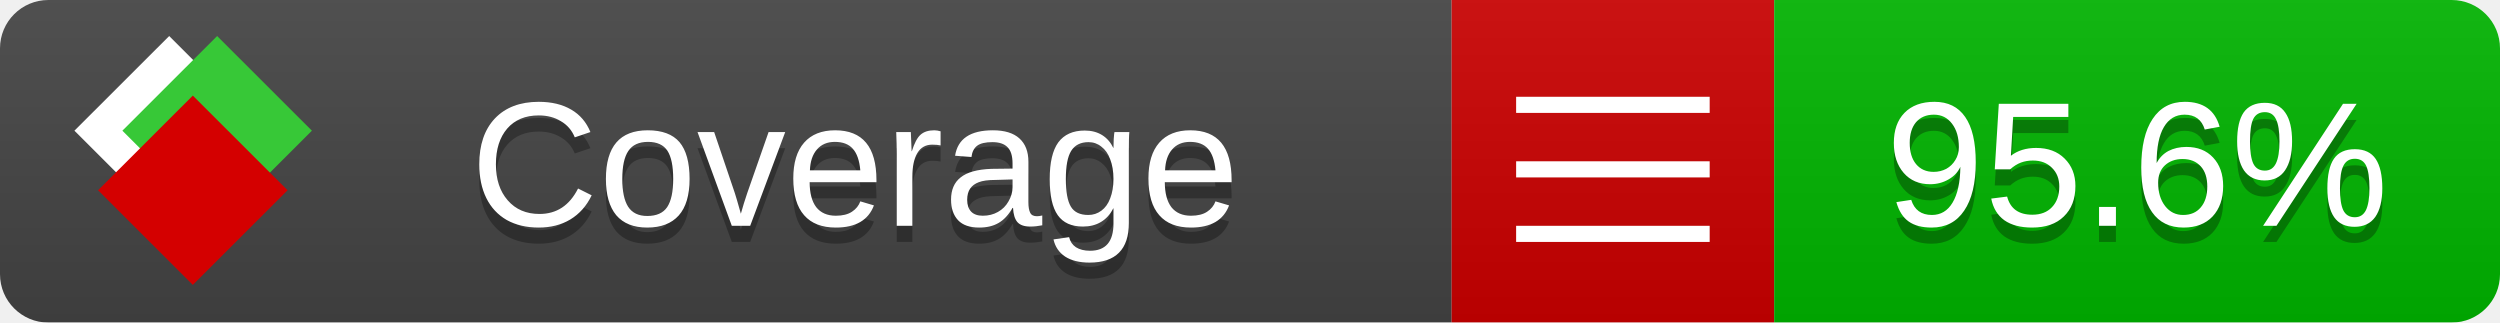
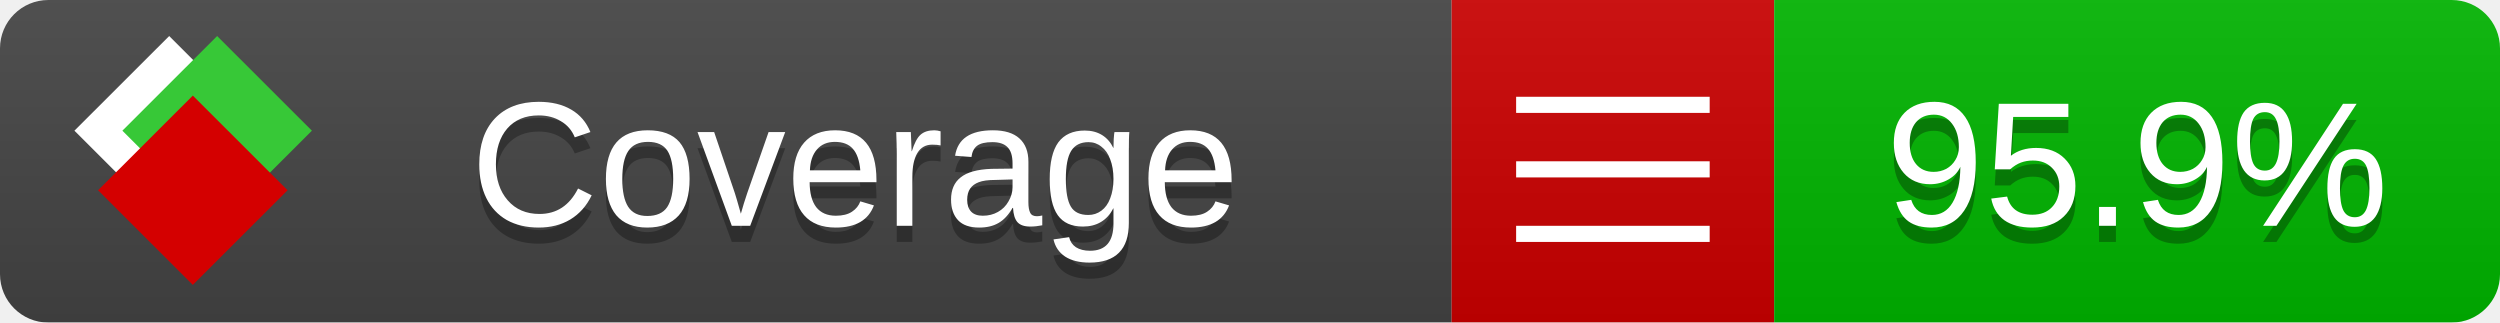
<svg xmlns="http://www.w3.org/2000/svg" xmlns:xlink="http://www.w3.org/1999/xlink" width="155" height="20">
  <style type="text/css">
          
            @keyframes fade1 {
                0% { visibility: visible; opacity: 1; }
               23% { visibility: visible; opacity: 1; }
               25% { visibility: hidden; opacity: 0; }
               48% { visibility: hidden; opacity: 0; }
               50% { visibility: hidden; opacity: 0; }
               73% { visibility: hidden; opacity: 0; }
               75% { visibility: hidden; opacity: 0; }
               98% { visibility: hidden; opacity: 0; }
              100% { visibility: visible; opacity: 1; }
            }
            @keyframes fade2 {
                0% { visibility: hidden; opacity: 0; }
               23% { visibility: hidden; opacity: 0; }
               25% { visibility: visible; opacity: 1; }
               48% { visibility: visible; opacity: 1; }
               50% { visibility: hidden; opacity: 0; }
               73% { visibility: hidden; opacity: 0; }
               75% { visibility: hidden; opacity: 0; }
               98% { visibility: hidden; opacity: 0; }
              100% { visibility: hidden; opacity: 0; }
            }
            @keyframes fade3 {
                0% { visibility: hidden; opacity: 0; }
               23% { visibility: hidden; opacity: 0; }
               25% { visibility: hidden; opacity: 0; }
               48% { visibility: hidden; opacity: 0; }
               50% { visibility: visible; opacity: 1; }
               73% { visibility: visible; opacity: 1; }
               75% { visibility: hidden; opacity: 0; }
               98% { visibility: hidden; opacity: 0; }
              100% { visibility: hidden; opacity: 0; }
            }
            @keyframes fade4 {
                0% { visibility: hidden; opacity: 0; }
               23% { visibility: hidden; opacity: 0; }
               25% { visibility: hidden; opacity: 0; }
               48% { visibility: hidden; opacity: 0; }
               50% { visibility: hidden; opacity: 0; }
               73% { visibility: hidden; opacity: 0; }
               75% { visibility: visible; opacity: 1; }
               98% { visibility: visible; opacity: 1; }
              100% { visibility: hidden; opacity: 0; }
            }
            .linecoverage {
                animation-duration: 15s;
                animation-name: fade1;
                animation-iteration-count: infinite;
            }
            .branchcoverage {
                animation-duration: 15s;
                animation-name: fade2;
                animation-iteration-count: infinite;
            }
            .methodcoverage {
                animation-duration: 15s;
                animation-name: fade3;
                animation-iteration-count: infinite;
            }
            .fullmethodcoverage {
                animation-duration: 15s;
                animation-name: fade4;
                animation-iteration-count: infinite;
            }
          
    </style>
  <defs>
    <linearGradient id="gradient" x2="0" y2="100%">
      <stop offset="0" stop-color="#bbb" stop-opacity=".1" />
      <stop offset="1" stop-opacity=".1" />
    </linearGradient>
    <linearGradient id="c">
      <stop offset="0" stop-color="#d40000" />
      <stop offset="1" stop-color="#ff2a2a" />
    </linearGradient>
    <linearGradient id="a">
      <stop offset="0" stop-color="#e0e0de" />
      <stop offset="1" stop-color="#fff" />
    </linearGradient>
    <linearGradient id="b">
      <stop offset="0" stop-color="#37c837" />
      <stop offset="1" stop-color="#217821" />
    </linearGradient>
    <linearGradient xlink:href="#a" id="e" x1="106.44" x2="69.96" y1="-11.96" y2="-46.84" gradientTransform="matrix(-.8426 -.00045 -.00045 -.8426 -94.27 -75.82)" gradientUnits="userSpaceOnUse" />
    <linearGradient xlink:href="#b" id="f" x1="56.19" x2="77.97" y1="-23.45" y2="10.62" gradientTransform="matrix(.8426 .00045 .00045 .8426 94.27 75.82)" gradientUnits="userSpaceOnUse" />
    <linearGradient xlink:href="#c" id="g" x1="79.98" x2="132.9" y1="10.79" y2="10.79" gradientTransform="matrix(.8426 .00045 .00045 .8426 94.27 75.82)" gradientUnits="userSpaceOnUse" />
    <mask id="mask">
      <rect width="155" height="20" rx="3" fill="#fff" />
    </mask>
    <g id="icon" transform="matrix(.04486 0 0 .04481 -.48 -.63)">
      <rect width="52.92" height="52.92" x="-109.72" y="-27.13" fill="url(#e)" transform="rotate(-135)" />
      <rect width="52.92" height="52.92" x="70.19" y="-39.18" fill="url(#f)" transform="rotate(45)" />
      <rect width="52.92" height="52.92" x="80.05" y="-15.74" fill="url(#g)" transform="rotate(45)" />
    </g>
  </defs>
  <g mask="url(#mask)">
    <rect x="0" y="0" width="90" height="20" fill="#444" />
    <rect x="90" y="0" width="20" height="20" fill="#c00" />
    <rect x="110" y="0" width="45" height="20" fill="#00B600" />
    <rect x="0" y="0" width="155" height="20" fill="url(#gradient)" />
  </g>
  <g>
    <path class="" stroke="#fff" d="M94 6.5 h12 M94 10.5 h12 M94 14.5 h12" />
  </g>
  <g fill="#fff" text-anchor="middle" font-family="Verdana,Arial,Geneva,sans-serif" font-size="11">
    <a xlink:href="https://github.com/danielpalme/ReportGenerator" target="_top">
      <use xlink:href="#icon" transform="translate(3,1) scale(3.5)" />
    </a>
    <text x="53" y="15" fill="#010101" fill-opacity=".3">Coverage</text>
    <text x="53" y="14" fill="#fff">Coverage</text>
-     <text class="" x="132.5" y="15" fill="#010101" fill-opacity=".3">95.6%</text>
-     <text class="" x="132.5" y="14">95.6%</text>
+     <text class="" x="132.5" y="15" fill="#010101" fill-opacity=".3">95.9%</text>
+     <text class="" x="132.5" y="14">95.9%</text>
  </g>
  <g>
    <rect class="" x="90" y="0" width="65" height="20" fill-opacity="0" />
  </g>
</svg>
